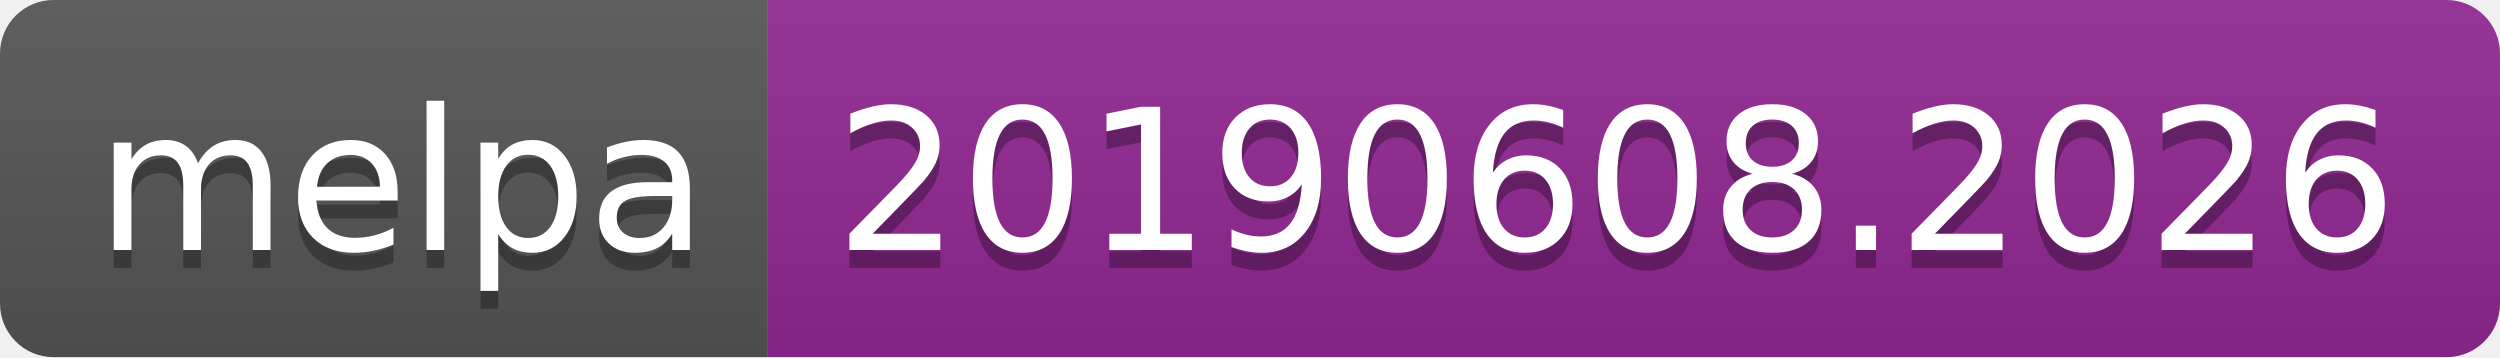
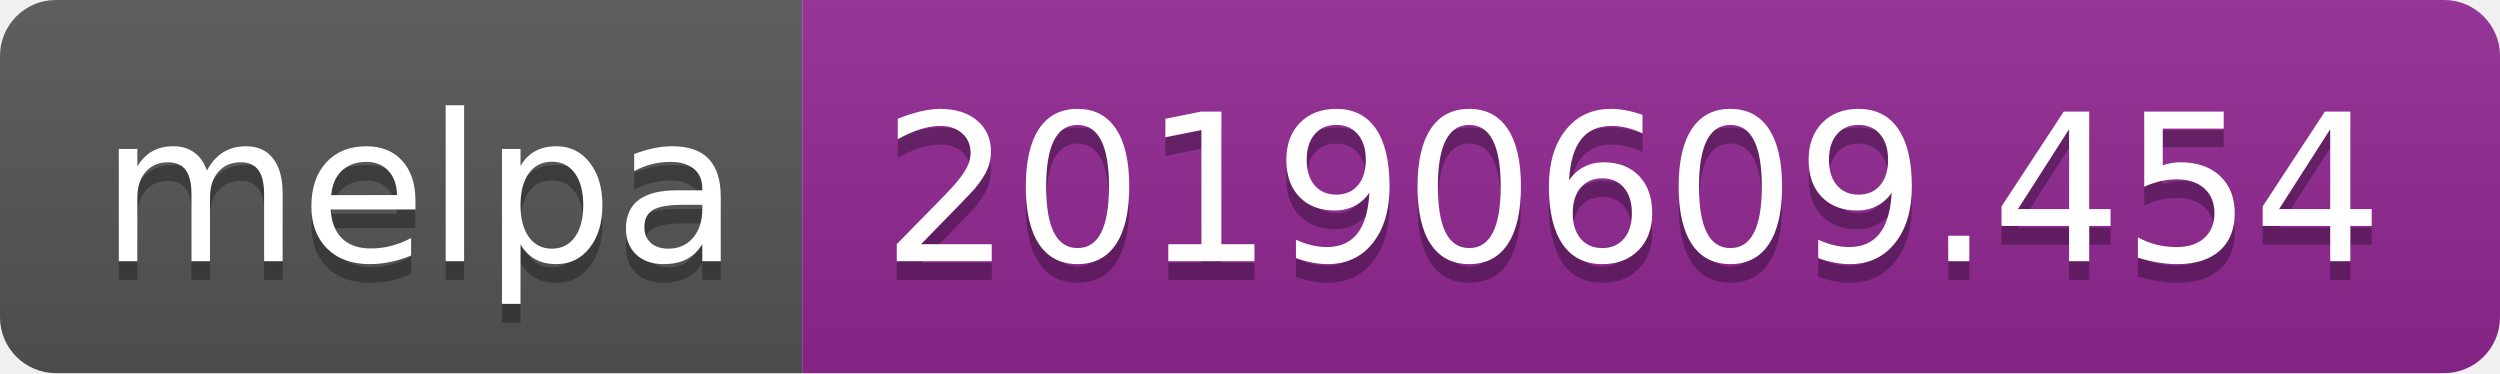
- <svg xmlns="http://www.w3.org/2000/svg" width="140" height="20">
+ <svg xmlns="http://www.w3.org/2000/svg" width="134" height="20">
  <linearGradient id="b" x2="0" y2="100%">
    <stop offset="0" stop-color="#bbb" stop-opacity=".1" />
    <stop offset="1" stop-opacity=".1" />
  </linearGradient>
  <clipPath id="a">
-     <rect width="140" height="20" rx="3" fill="#fff" />
+     <rect width="134" height="20" rx="3" fill="#fff" />
  </clipPath>
  <g clip-path="url(#a)">
    <path fill="#555" d="M0 0h43v20H0z" />
-     <path fill="#922793" d="M43 0h97v20H43z" />
-     <path fill="url(#b)" d="M0 0h140v20H0z" />
+     <path fill="#922793" d="M43 0h91v20H43z" />
+     <path fill="url(#b)" d="M0 0h134v20H0z" />
  </g>
  <g fill="#fff" text-anchor="middle" font-family="DejaVu Sans,Verdana,Geneva,sans-serif" font-size="110">
    <text x="225" y="150" fill="#010101" fill-opacity=".3" transform="scale(.1)" textLength="330">melpa</text>
    <text x="225" y="140" transform="scale(.1)" textLength="330">melpa</text>
-     <text x="905" y="150" fill="#010101" fill-opacity=".3" transform="scale(.1)" textLength="870">20190608.2026</text>
-     <text x="905" y="140" transform="scale(.1)" textLength="870">20190608.2026</text>
+     <text x="875" y="150" fill="#010101" fill-opacity=".3" transform="scale(.1)" textLength="810">20190609.454</text>
+     <text x="875" y="140" transform="scale(.1)" textLength="810">20190609.454</text>
  </g>
</svg>
